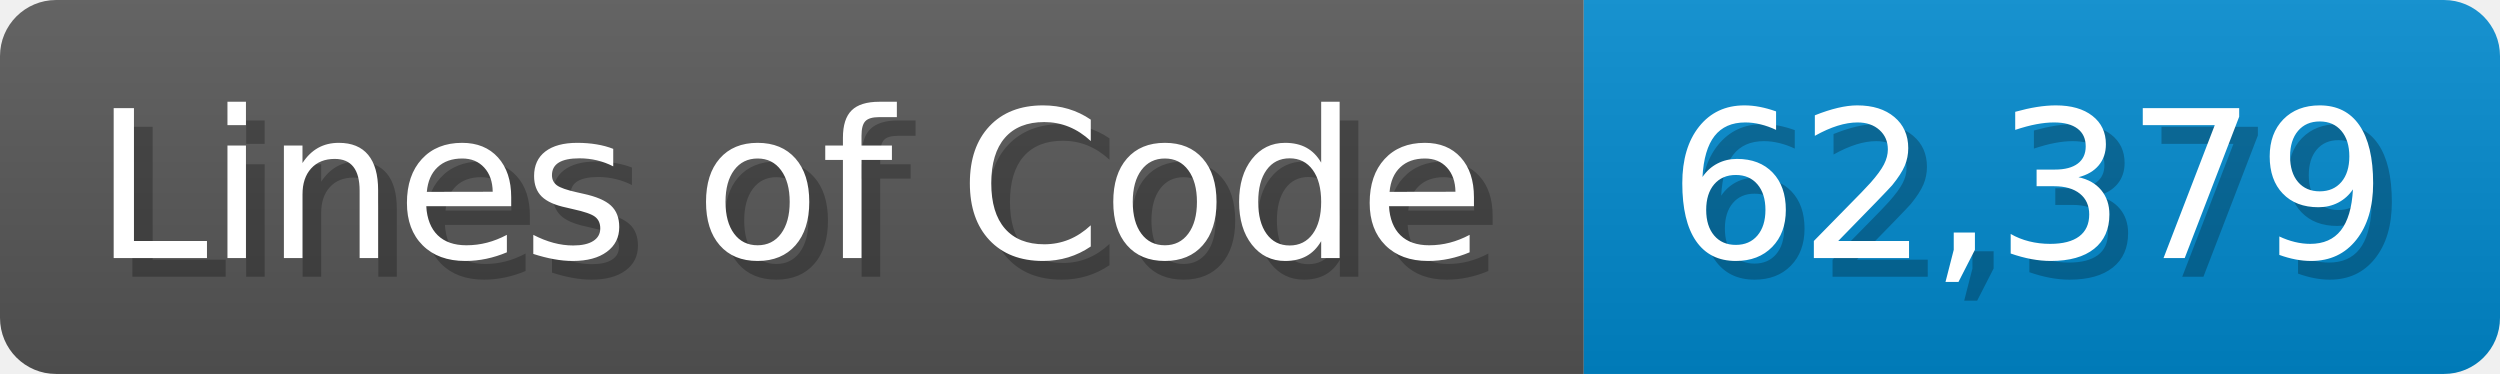
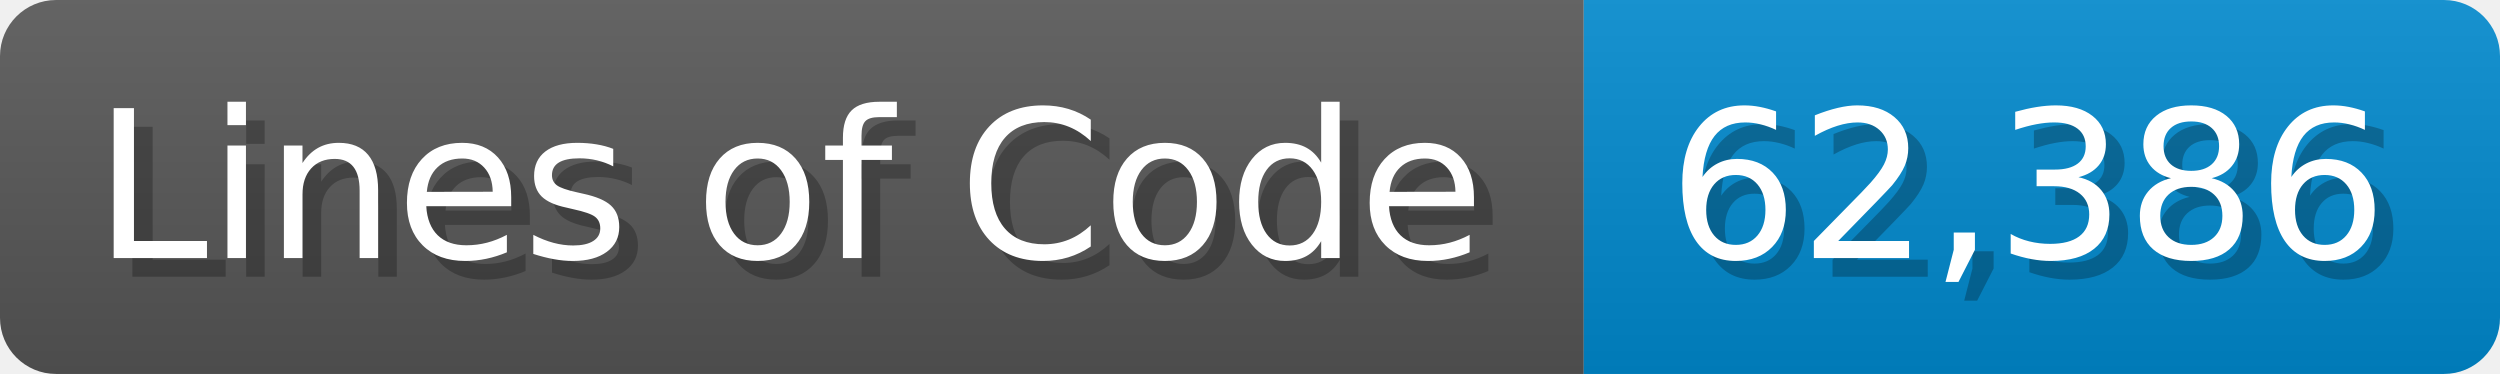
<svg xmlns="http://www.w3.org/2000/svg" width="133.7" height="20" viewBox="0 0 1337 200">
  <linearGradient id="a" x2="0" y2="100%">
    <stop offset="0" stop-opacity=".1" stop-color="#EEE" />
    <stop offset="1" stop-opacity=".1" />
  </linearGradient>
  <mask id="m">
    <rect width="1337" height="200" rx="30" fill="#FFF" />
  </mask>
  <g mask="url(#m)">
    <rect width="847" height="200" fill="#555" />
    <rect width="490" height="200" fill="#08C" x="847" />
    <rect width="1337" height="200" fill="url(#a)" />
  </g>
  <g fill="#fff" text-anchor="start" font-family="Verdana,DejaVu Sans,sans-serif" font-size="110">
    <text x="60" y="148" textLength="747" fill="#000" opacity="0.25">Lines of Code</text>
    <text x="50" y="138" textLength="747">Lines of Code</text>
-     <text x="902" y="148" textLength="390" fill="#000" opacity="0.25">62,379</text>
-     <text x="892" y="138" textLength="390">62,379</text>
+     <text x="902" y="148" textLength="390" fill="#000" opacity="0.25">62,386</text>
+     <text x="892" y="138" textLength="390">62,386</text>
  </g>
</svg>
